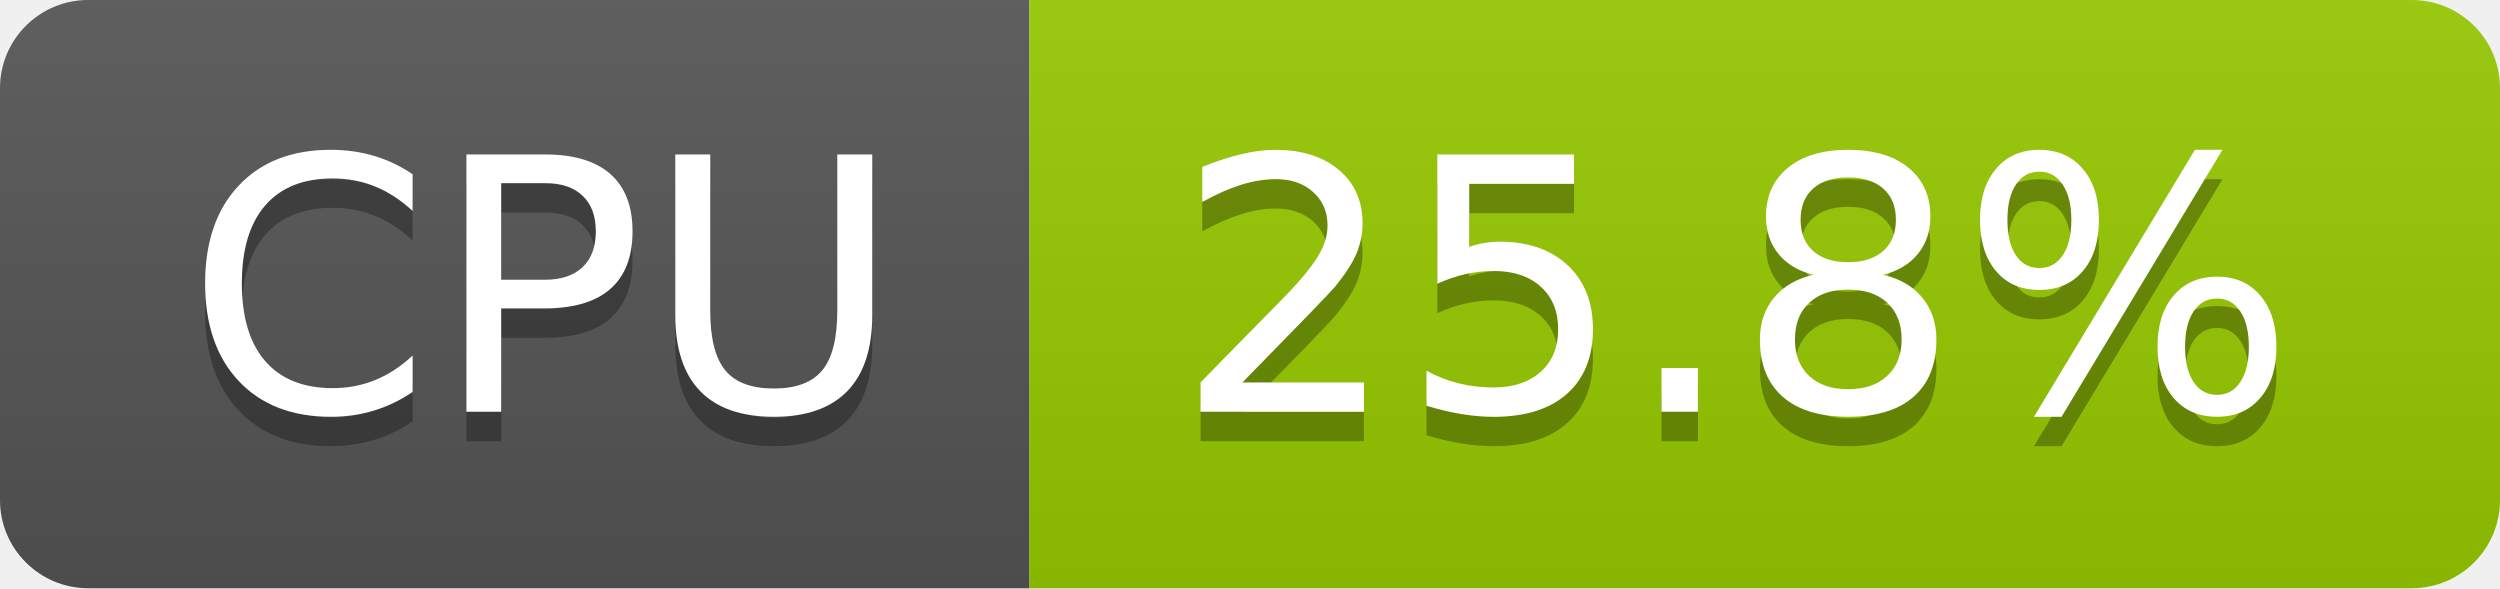
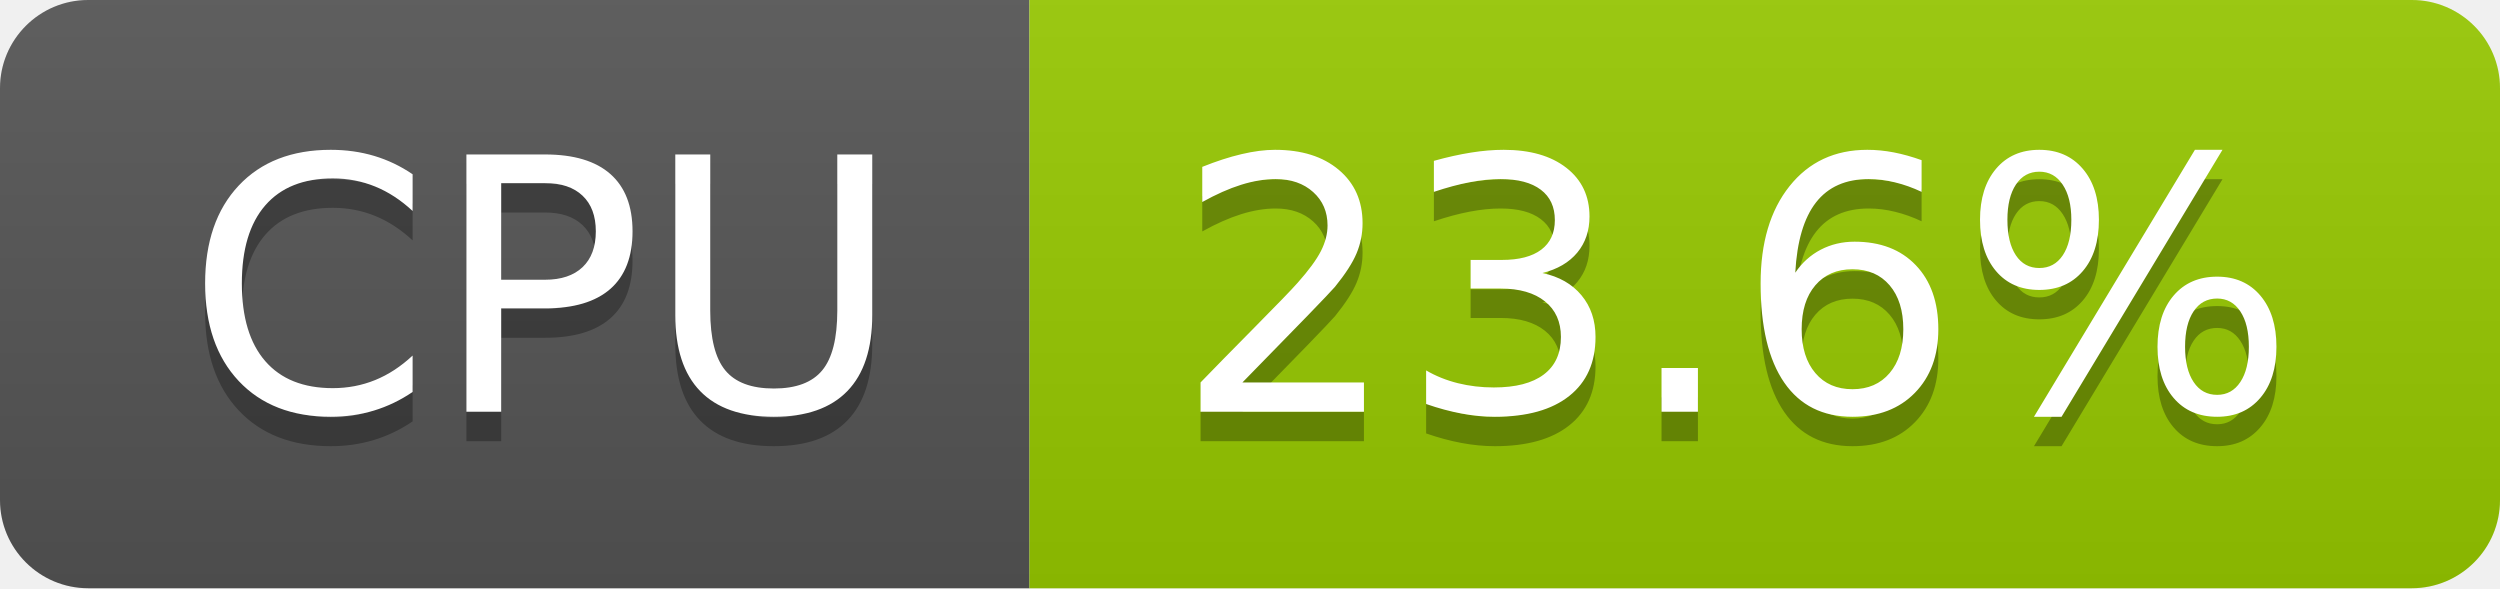
- <svg xmlns="http://www.w3.org/2000/svg" width="85" height="20" role="img" aria-label="CPU: 25.8%">
+ <svg xmlns="http://www.w3.org/2000/svg" width="85" height="20" role="img" aria-label="CPU: 23.6%">
  <linearGradient id="s" x2="0" y2="100%">
    <stop offset="0" stop-color="#bbb" stop-opacity=".1" />
    <stop offset="1" stop-opacity=".1" />
  </linearGradient>
  <clipPath id="r">
    <rect width="85" height="20" rx="3" fill="#fff" />
  </clipPath>
  <g clip-path="url(#r)">
    <rect width="35" height="20" fill="#555" />
    <rect x="35" width="50" height="20" fill="#97ca00" />
    <rect width="85" height="20" fill="url(#s)" />
  </g>
  <g fill="#fff" text-anchor="middle" font-family="Verdana,Geneva,DejaVu Sans,sans-serif" text-rendering="geometricPrecision" font-size="120">
    <text aria-hidden="true" x="185" y="150" fill="#010101" fill-opacity=".3" transform="scale(.1)" textLength="247">CPU</text>
    <text x="185" y="140" transform="scale(.1)" fill="#fff" textLength="247">CPU</text>
-     <text aria-hidden="true" x="590" y="150" fill="#010101" fill-opacity=".3" transform="scale(.1)" textLength="390">25.8%</text>
-     <text x="590" y="140" transform="scale(.1)" fill="#fff" textLength="390">25.8%</text>
+     <text aria-hidden="true" x="590" y="150" fill="#010101" fill-opacity=".3" transform="scale(.1)" textLength="390">23.6%</text>
+     <text x="590" y="140" transform="scale(.1)" fill="#fff" textLength="390">23.6%</text>
  </g>
</svg>
